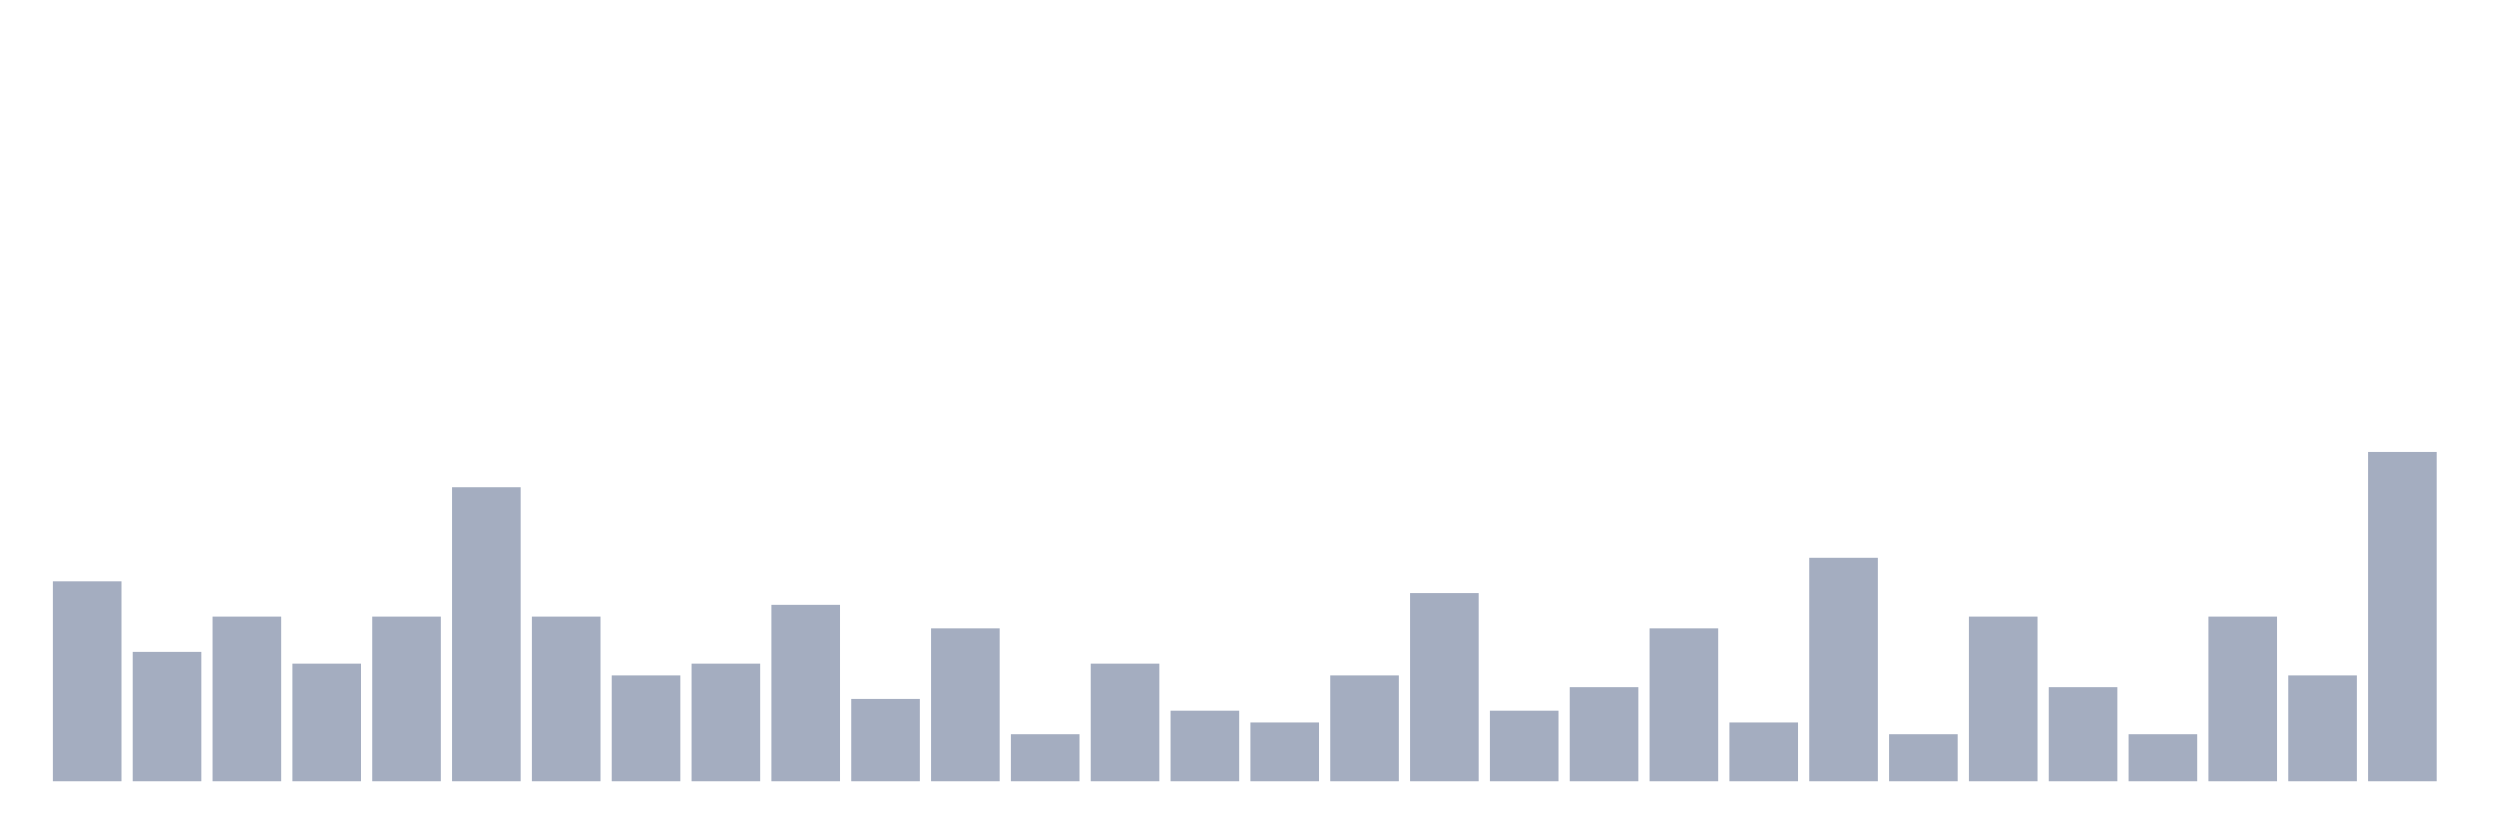
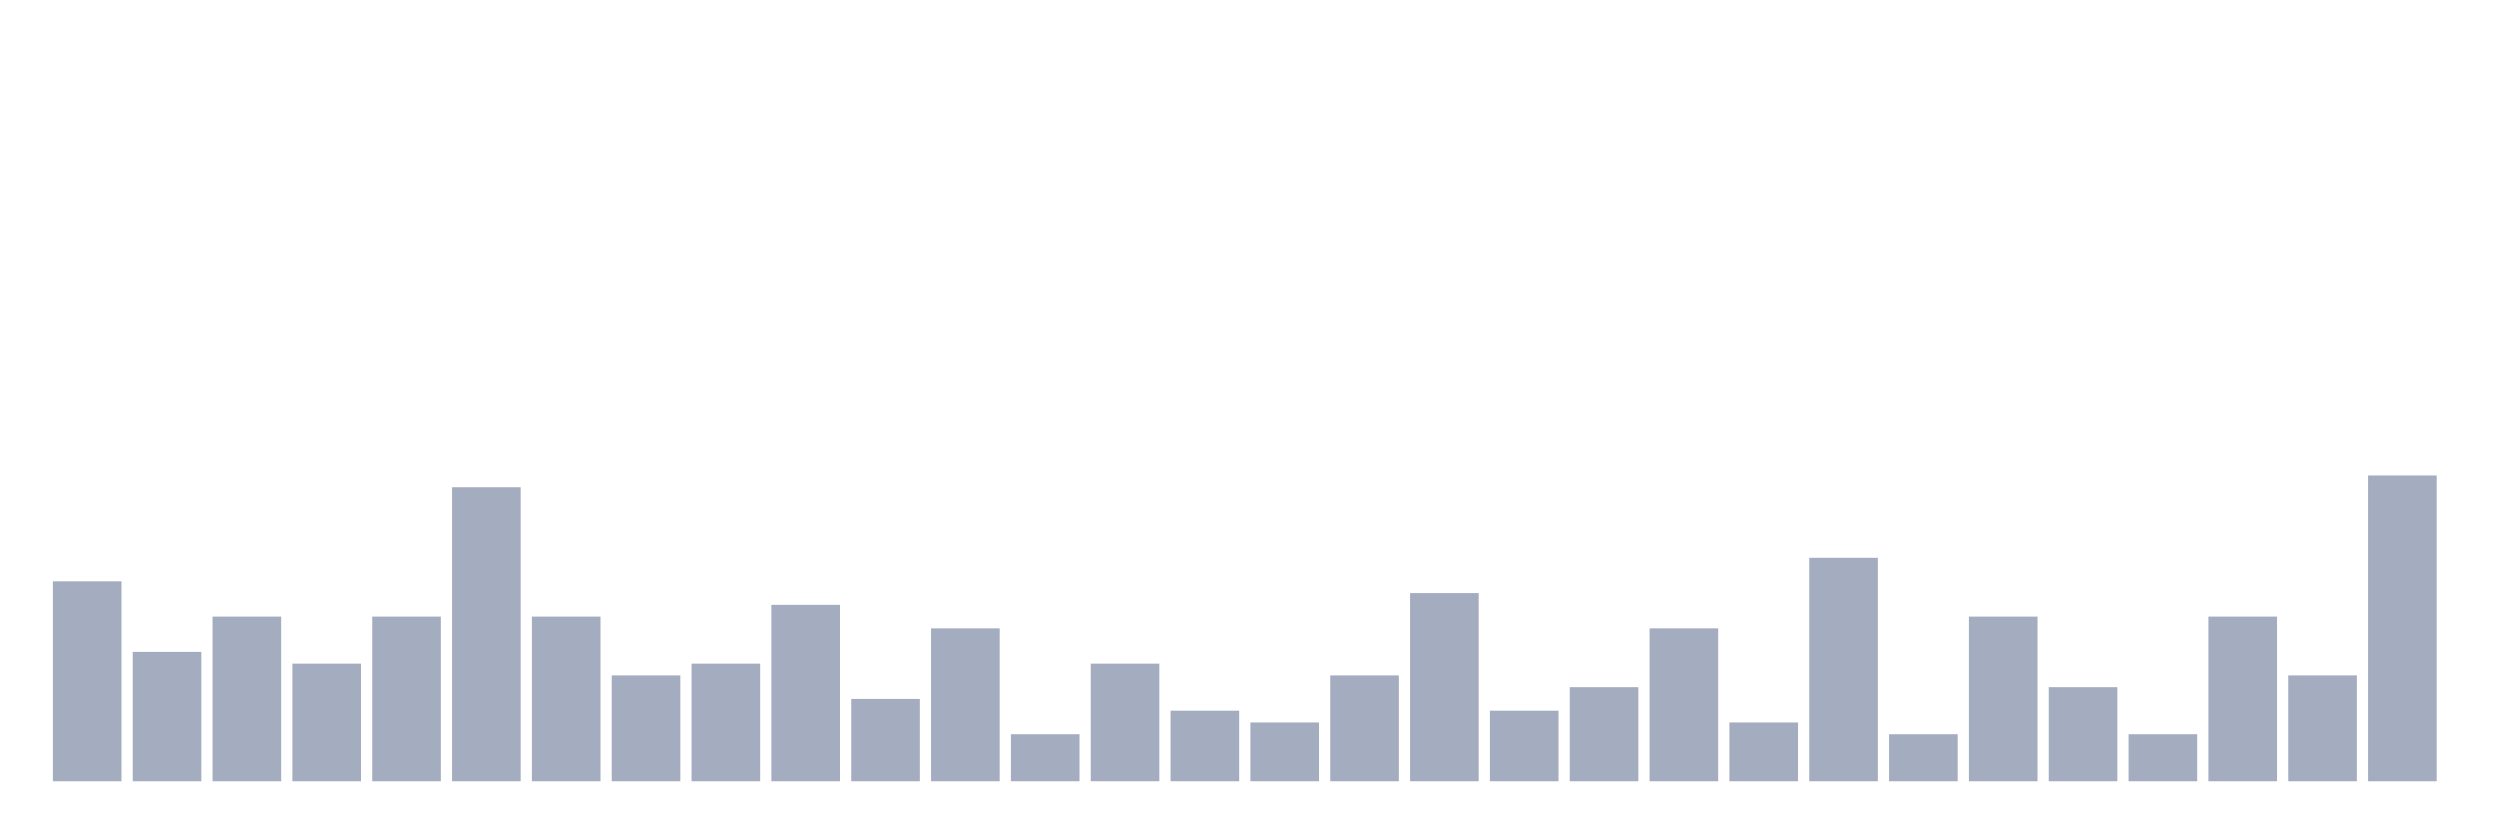
<svg xmlns="http://www.w3.org/2000/svg" viewBox="0 0 480 160">
  <g transform="translate(10,10)">
    <rect class="bar" x="0.153" width="13.175" y="101.613" height="38.387" fill="rgb(164,173,192)" />
    <rect class="bar" x="15.482" width="13.175" y="115.161" height="24.839" fill="rgb(164,173,192)" />
    <rect class="bar" x="30.81" width="13.175" y="108.387" height="31.613" fill="rgb(164,173,192)" />
    <rect class="bar" x="46.138" width="13.175" y="117.419" height="22.581" fill="rgb(164,173,192)" />
    <rect class="bar" x="61.466" width="13.175" y="108.387" height="31.613" fill="rgb(164,173,192)" />
    <rect class="bar" x="76.794" width="13.175" y="83.548" height="56.452" fill="rgb(164,173,192)" />
    <rect class="bar" x="92.123" width="13.175" y="108.387" height="31.613" fill="rgb(164,173,192)" />
    <rect class="bar" x="107.451" width="13.175" y="119.677" height="20.323" fill="rgb(164,173,192)" />
    <rect class="bar" x="122.779" width="13.175" y="117.419" height="22.581" fill="rgb(164,173,192)" />
    <rect class="bar" x="138.107" width="13.175" y="106.129" height="33.871" fill="rgb(164,173,192)" />
    <rect class="bar" x="153.436" width="13.175" y="124.194" height="15.806" fill="rgb(164,173,192)" />
    <rect class="bar" x="168.764" width="13.175" y="110.645" height="29.355" fill="rgb(164,173,192)" />
    <rect class="bar" x="184.092" width="13.175" y="130.968" height="9.032" fill="rgb(164,173,192)" />
    <rect class="bar" x="199.42" width="13.175" y="117.419" height="22.581" fill="rgb(164,173,192)" />
    <rect class="bar" x="214.748" width="13.175" y="126.452" height="13.548" fill="rgb(164,173,192)" />
    <rect class="bar" x="230.077" width="13.175" y="128.71" height="11.29" fill="rgb(164,173,192)" />
    <rect class="bar" x="245.405" width="13.175" y="119.677" height="20.323" fill="rgb(164,173,192)" />
    <rect class="bar" x="260.733" width="13.175" y="103.871" height="36.129" fill="rgb(164,173,192)" />
    <rect class="bar" x="276.061" width="13.175" y="126.452" height="13.548" fill="rgb(164,173,192)" />
    <rect class="bar" x="291.39" width="13.175" y="121.935" height="18.065" fill="rgb(164,173,192)" />
    <rect class="bar" x="306.718" width="13.175" y="110.645" height="29.355" fill="rgb(164,173,192)" />
    <rect class="bar" x="322.046" width="13.175" y="128.71" height="11.29" fill="rgb(164,173,192)" />
    <rect class="bar" x="337.374" width="13.175" y="97.097" height="42.903" fill="rgb(164,173,192)" />
    <rect class="bar" x="352.702" width="13.175" y="130.968" height="9.032" fill="rgb(164,173,192)" />
    <rect class="bar" x="368.031" width="13.175" y="108.387" height="31.613" fill="rgb(164,173,192)" />
    <rect class="bar" x="383.359" width="13.175" y="121.935" height="18.065" fill="rgb(164,173,192)" />
    <rect class="bar" x="398.687" width="13.175" y="130.968" height="9.032" fill="rgb(164,173,192)" />
    <rect class="bar" x="414.015" width="13.175" y="108.387" height="31.613" fill="rgb(164,173,192)" />
    <rect class="bar" x="429.344" width="13.175" y="119.677" height="20.323" fill="rgb(164,173,192)" />
-     <rect class="bar" x="444.672" width="13.175" y="76.774" height="63.226" fill="rgb(164,173,192)" />
+     <rect class="bar" x="444.672" width="13.175" y="81.29" height="58.71" fill="rgb(164,173,192)" />
  </g>
</svg>
